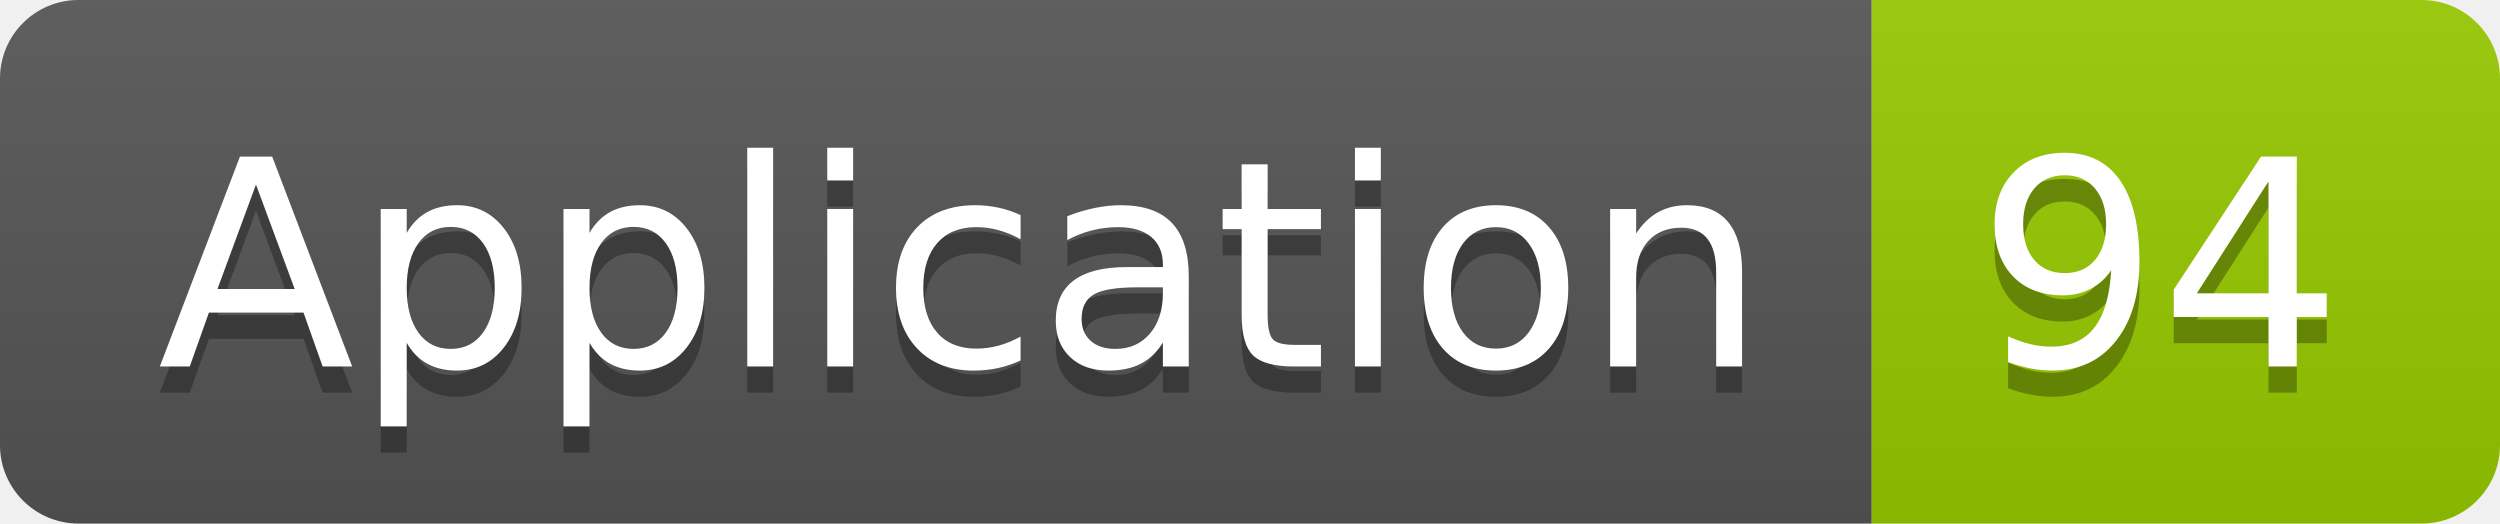
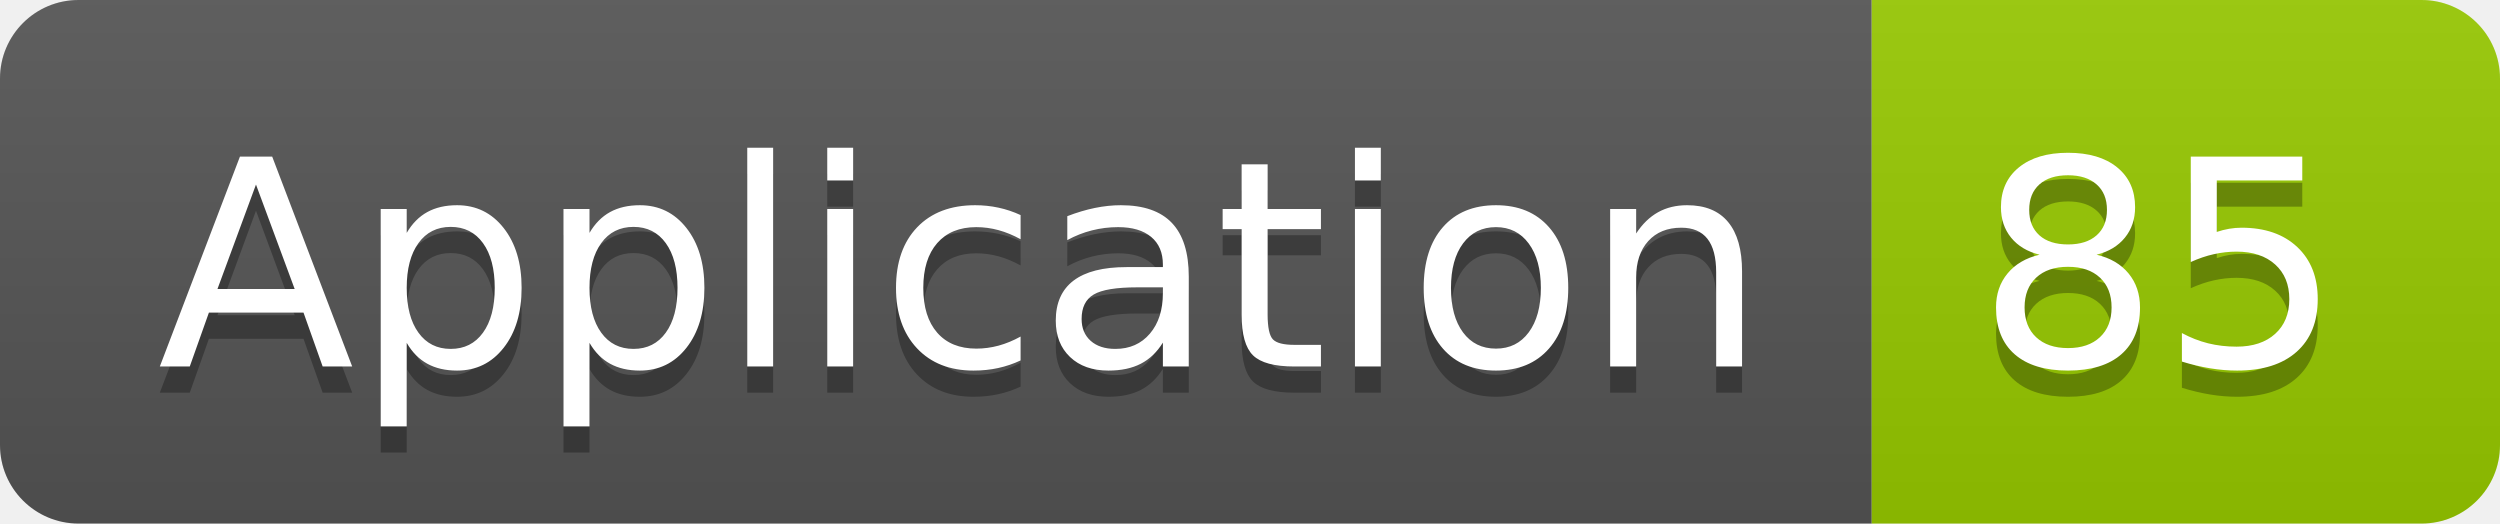
<svg xmlns="http://www.w3.org/2000/svg" width="95.5" height="20">
  <linearGradient id="smooth" x2="0" y2="100%">
    <stop offset="0" stop-color="#bbb" stop-opacity=".1" />
    <stop offset="1" stop-opacity=".1" />
  </linearGradient>
  <clipPath id="round">
    <rect width="95.5" height="20" rx="3" fill="#fff" />
  </clipPath>
  <g clip-path="url(#round)">
    <rect width="71.5" height="20" fill="#555" />
    <rect x="71.5" width="24.0" height="20" fill="#97CA00" />
    <rect width="95.5" height="20" fill="url(#smooth)" />
  </g>
  <g fill="#fff" text-anchor="middle" font-family="DejaVu Sans,Verdana,Geneva,sans-serif" font-size="110">
    <text x="367.5" y="150" fill="#010101" fill-opacity=".3" transform="scale(0.1)" textLength="615.0" lengthAdjust="spacing">Application</text>
    <text x="367.5" y="140" transform="scale(0.1)" textLength="615.0" lengthAdjust="spacing">Application</text>
-     <text x="825.0" y="150" fill="#010101" fill-opacity=".3" transform="scale(0.1)" textLength="140.0" lengthAdjust="spacing">94</text>
-     <text x="825.0" y="140" transform="scale(0.1)" textLength="140.0" lengthAdjust="spacing">94</text>
+     <text x="825.0" y="150" fill="#010101" fill-opacity=".3" transform="scale(0.1)" textLength="140.0" lengthAdjust="spacing">85</text>
+     <text x="825.0" y="140" transform="scale(0.1)" textLength="140.0" lengthAdjust="spacing">85</text>
  </g>
</svg>
